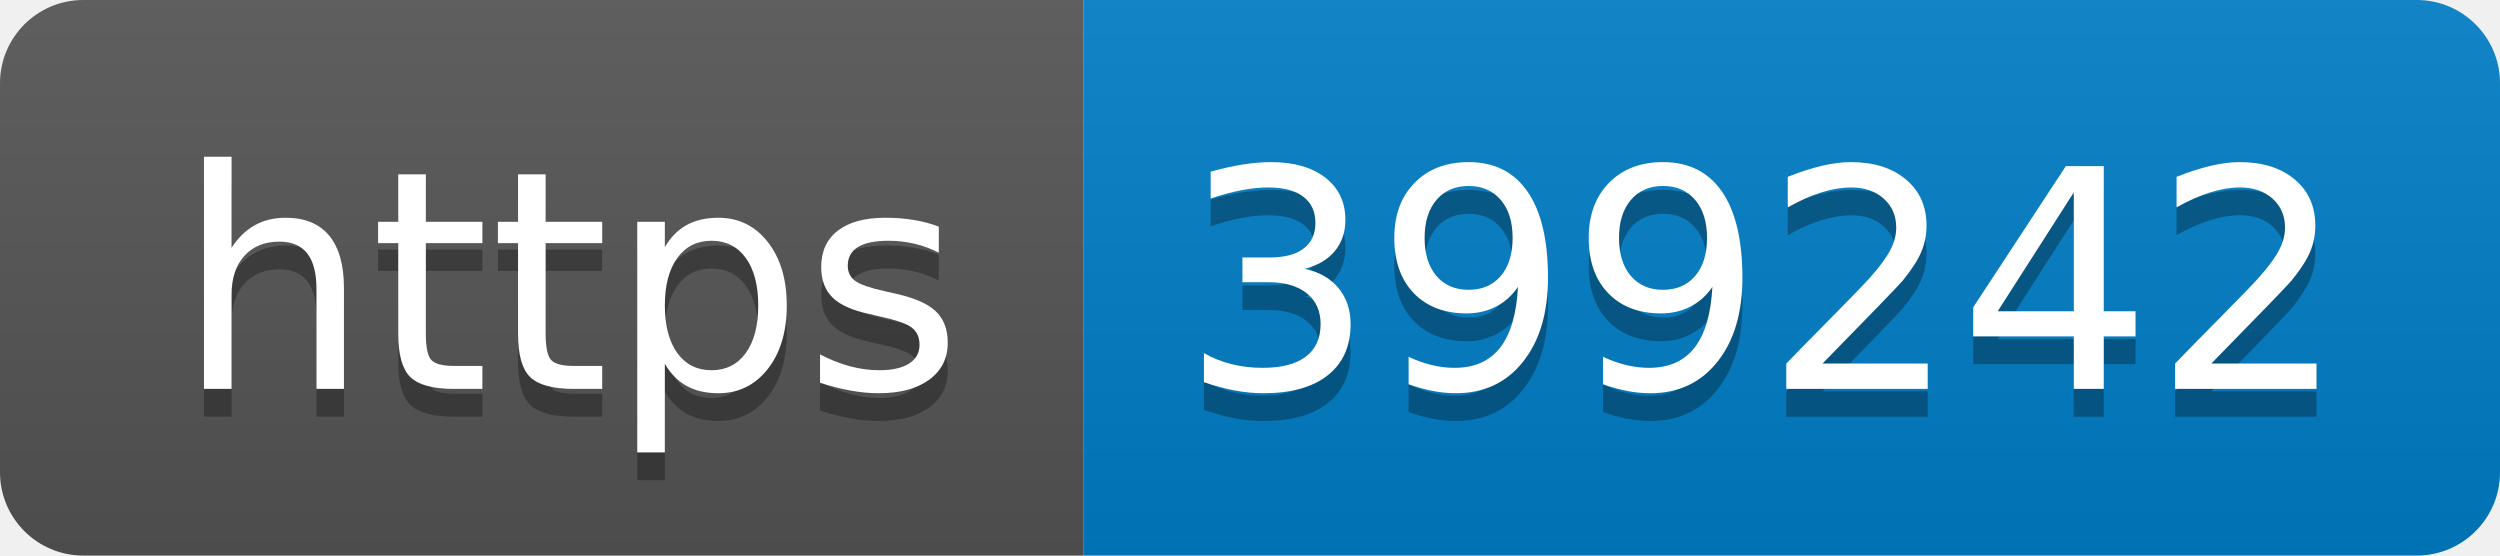
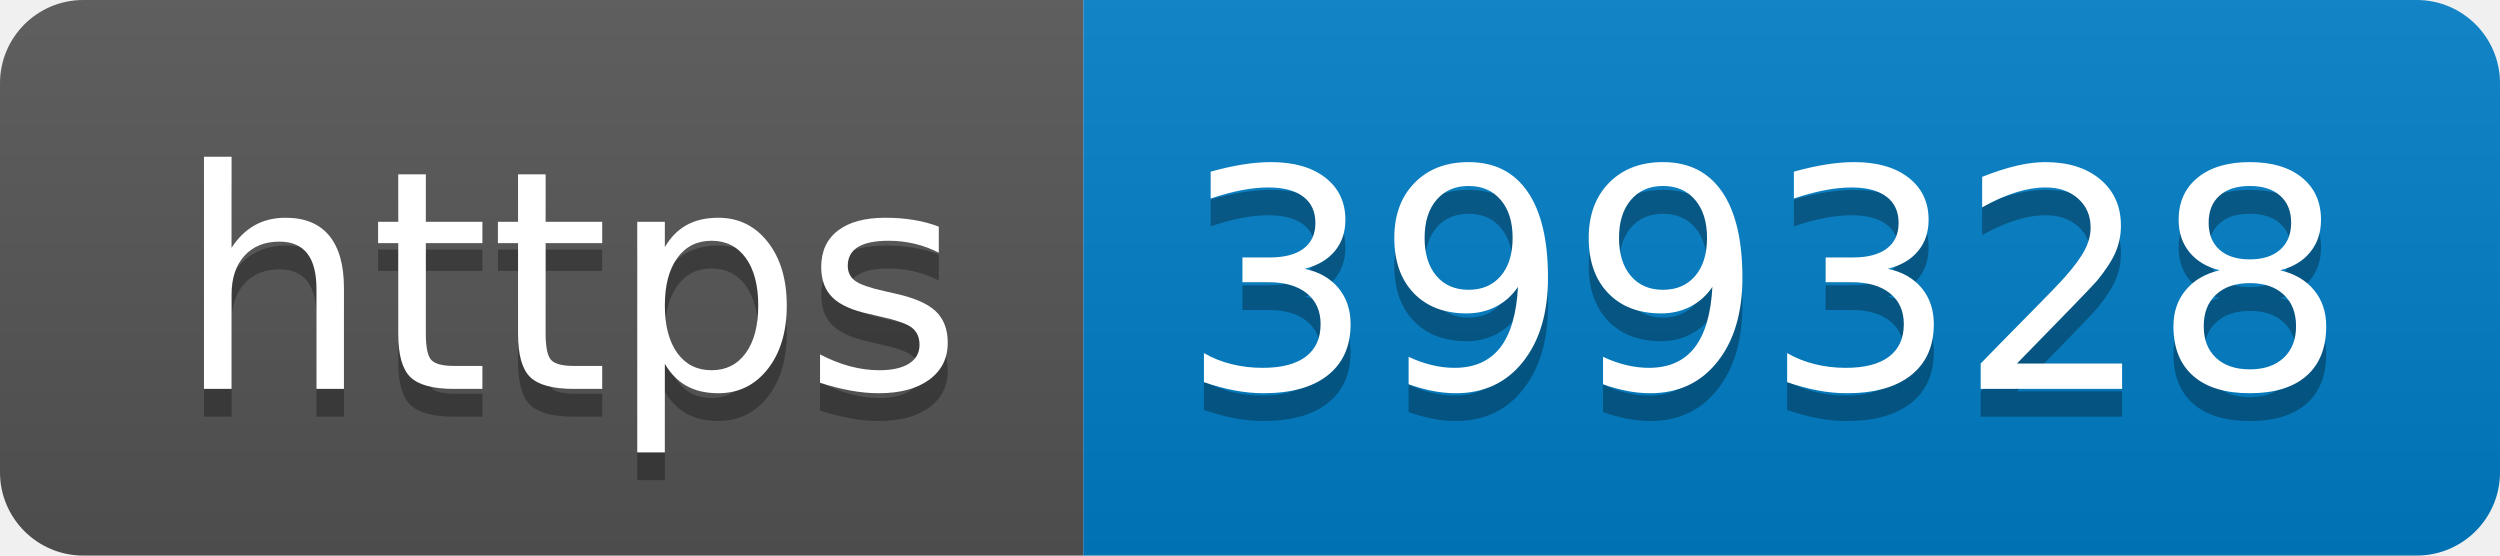
- <svg xmlns="http://www.w3.org/2000/svg" width="90" height="20" role="img" aria-label="https: 399242">
+ <svg xmlns="http://www.w3.org/2000/svg" width="90" height="20" role="img" aria-label="https: 399328">
  <linearGradient id="s" x2="0" y2="100%">
    <stop offset="0" stop-color="#bbb" stop-opacity=".1" />
    <stop offset="1" stop-opacity=".1" />
  </linearGradient>
  <clipPath id="r">
    <rect width="90" height="20" rx="3" fill="#fff" />
  </clipPath>
  <g clip-path="url(#r)">
    <rect width="39" height="20" fill="#555" />
    <rect x="39" width="51" height="20" fill="#007ec6" />
    <rect width="90" height="20" fill="url(#s)" />
  </g>
  <g fill="#fff" text-anchor="middle" font-family="Verdana,Geneva,DejaVu Sans,sans-serif" text-rendering="geometricPrecision" font-size="110">
    <text aria-hidden="true" x="205" y="150" fill="#010101" fill-opacity=".3" transform="scale(.1)" textLength="290">https</text>
    <text x="205" y="140" transform="scale(.1)" fill="#fff" textLength="290">https</text>
-     <text aria-hidden="true" x="635" y="150" fill="#010101" fill-opacity=".3" transform="scale(.1)" textLength="410">399242</text>
-     <text x="635" y="140" transform="scale(.1)" fill="#fff" textLength="410">399242</text>
+     <text aria-hidden="true" x="635" y="150" fill="#010101" fill-opacity=".3" transform="scale(.1)" textLength="410">399328</text>
+     <text x="635" y="140" transform="scale(.1)" fill="#fff" textLength="410">399328</text>
  </g>
</svg>
